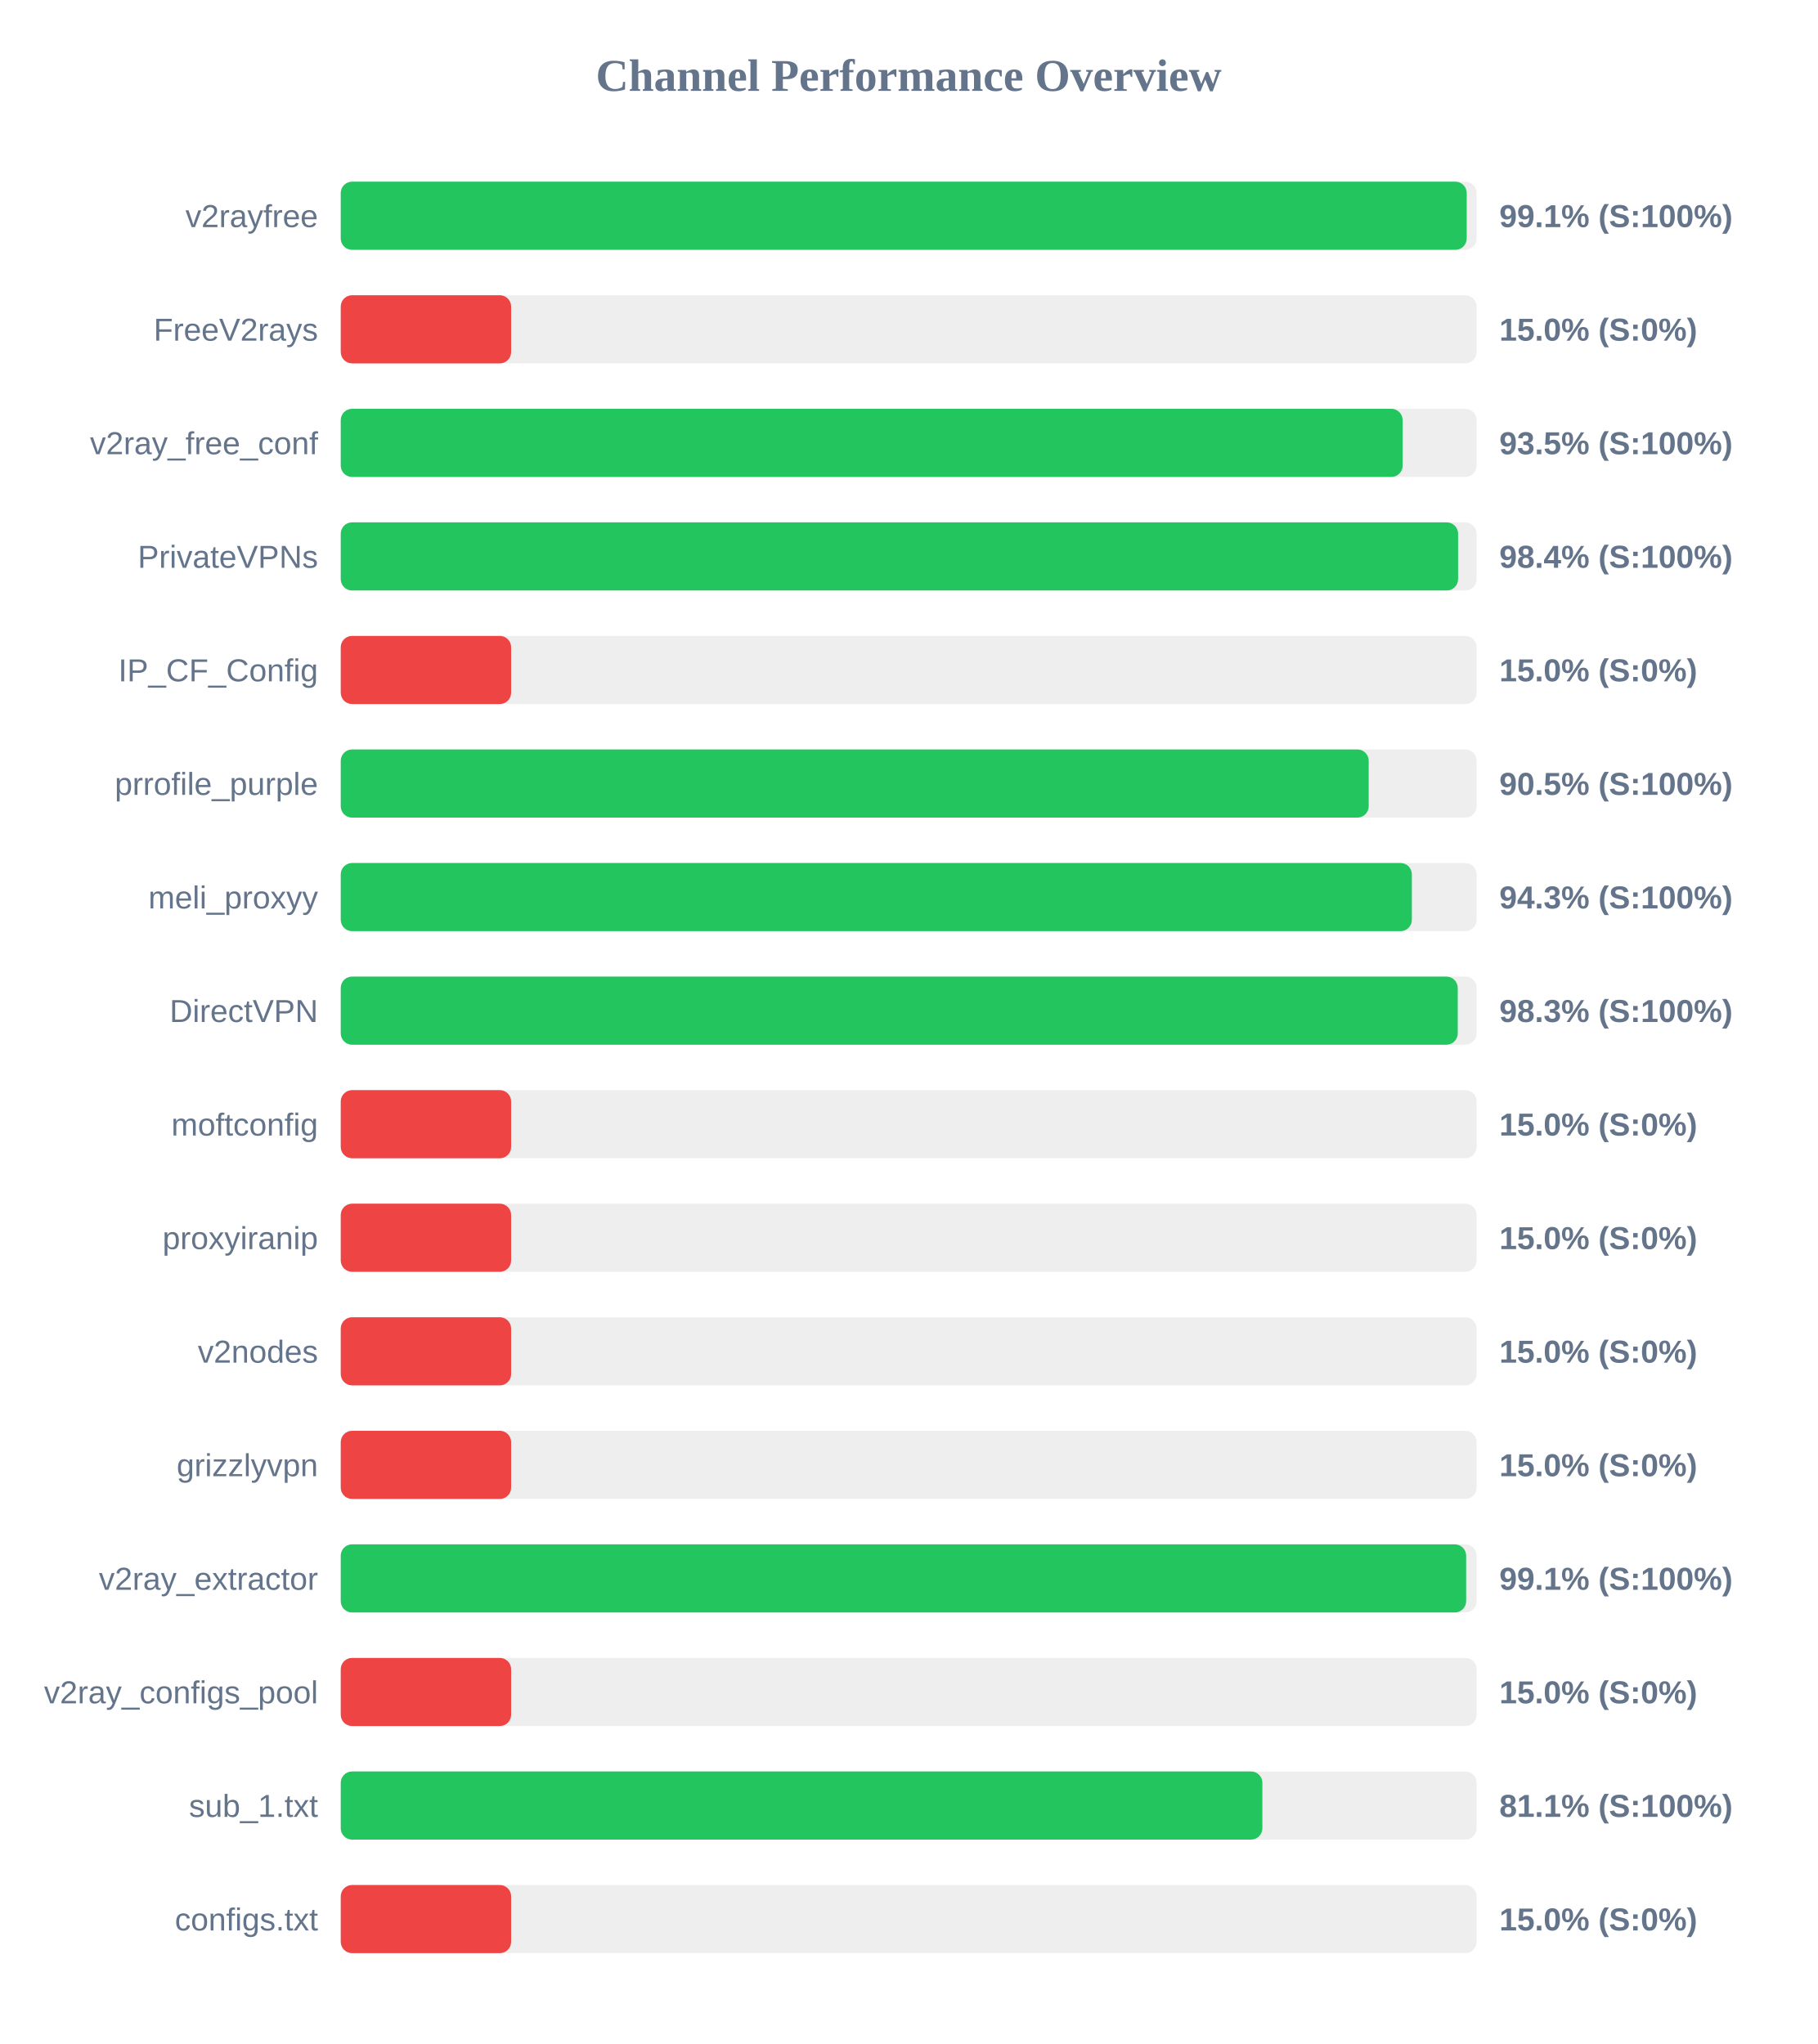
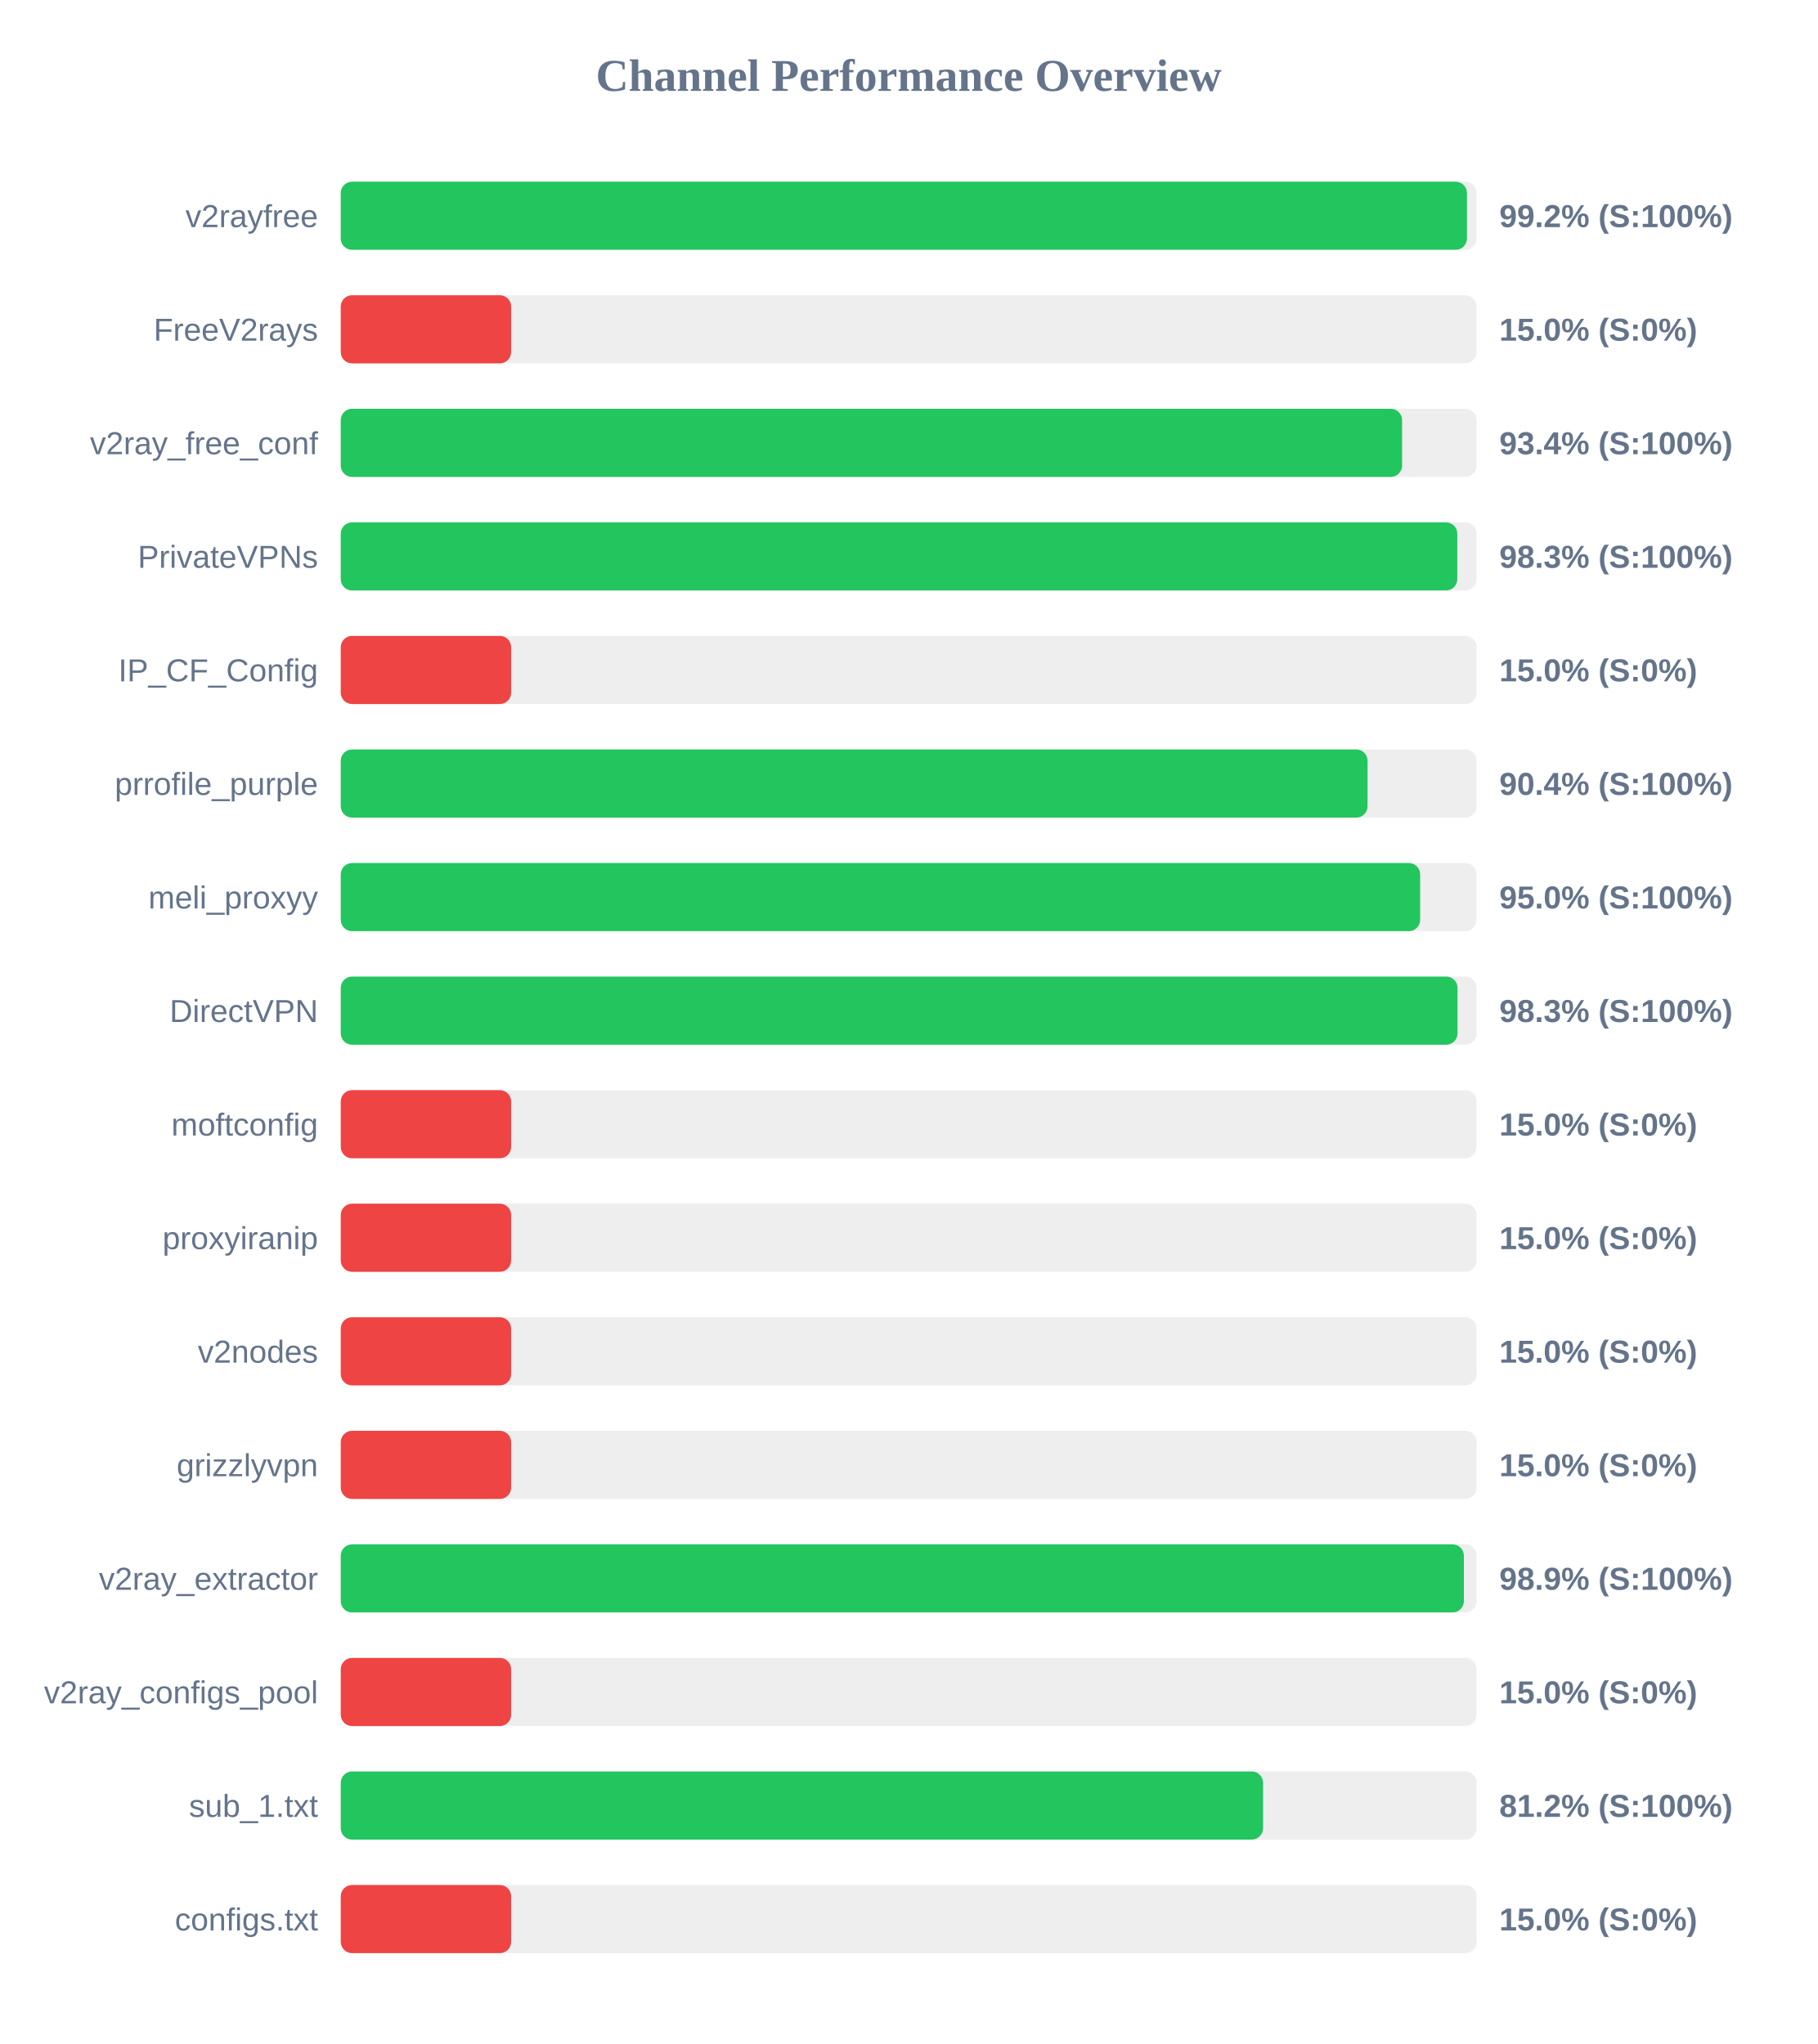
<svg xmlns="http://www.w3.org/2000/svg" width="800" height="900" version="1.1">
  <style>
        .row { font: 14px Arial; fill: #64748b; }
        .score { font: bold 14px Arial; fill: #64748b; }
    </style>
  <text x="400" y="40" text-anchor="middle" font-size="20px" font-weight="bold" fill="#64748b">Channel Performance Overview</text>
  <rect x="150" y="80" width="500" height="30" fill="#eee" rx="5" />
-   <rect x="150" y="80" width="495.65" height="30" fill="#22c55e" rx="5" />
+   <rect x="150" y="80" width="495.75" height="30" fill="#22c55e" rx="5" />
  <text x="140" y="100" text-anchor="end" class="row">v2rayfree</text>
-   <text x="660" y="100" text-anchor="start" class="score">99.1% (S:100%)</text>
+   <text x="660" y="100" text-anchor="start" class="score">99.2% (S:100%)</text>
  <rect x="150" y="130" width="500" height="30" fill="#eee" rx="5" />
  <rect x="150" y="130" width="75.0" height="30" fill="#ef4444" rx="5" />
  <text x="140" y="150" text-anchor="end" class="row">FreeV2rays</text>
  <text x="660" y="150" text-anchor="start" class="score">15.0% (S:0%)</text>
  <rect x="150" y="180" width="500" height="30" fill="#eee" rx="5" />
-   <rect x="150" y="180" width="467.45" height="30" fill="#22c55e" rx="5" />
+   <rect x="150" y="180" width="467.2" height="30" fill="#22c55e" rx="5" />
  <text x="140" y="200" text-anchor="end" class="row">v2ray_free_conf</text>
-   <text x="660" y="200" text-anchor="start" class="score">93.5% (S:100%)</text>
+   <text x="660" y="200" text-anchor="start" class="score">93.4% (S:100%)</text>
  <rect x="150" y="230" width="500" height="30" fill="#eee" rx="5" />
-   <rect x="150" y="230" width="491.85" height="30" fill="#22c55e" rx="5" />
+   <rect x="150" y="230" width="491.5" height="30" fill="#22c55e" rx="5" />
  <text x="140" y="250" text-anchor="end" class="row">PrivateVPNs</text>
-   <text x="660" y="250" text-anchor="start" class="score">98.4% (S:100%)</text>
+   <text x="660" y="250" text-anchor="start" class="score">98.3% (S:100%)</text>
  <rect x="150" y="280" width="500" height="30" fill="#eee" rx="5" />
  <rect x="150" y="280" width="75.0" height="30" fill="#ef4444" rx="5" />
  <text x="140" y="300" text-anchor="end" class="row">IP_CF_Config</text>
  <text x="660" y="300" text-anchor="start" class="score">15.0% (S:0%)</text>
  <rect x="150" y="330" width="500" height="30" fill="#eee" rx="5" />
-   <rect x="150" y="330" width="452.5" height="30" fill="#22c55e" rx="5" />
+   <rect x="150" y="330" width="452.0" height="30" fill="#22c55e" rx="5" />
  <text x="140" y="350" text-anchor="end" class="row">prrofile_purple</text>
-   <text x="660" y="350" text-anchor="start" class="score">90.5% (S:100%)</text>
+   <text x="660" y="350" text-anchor="start" class="score">90.4% (S:100%)</text>
  <rect x="150" y="380" width="500" height="30" fill="#eee" rx="5" />
-   <rect x="150" y="380" width="471.5" height="30" fill="#22c55e" rx="5" />
+   <rect x="150" y="380" width="475.15" height="30" fill="#22c55e" rx="5" />
  <text x="140" y="400" text-anchor="end" class="row">meli_proxyy</text>
-   <text x="660" y="400" text-anchor="start" class="score">94.3% (S:100%)</text>
+   <text x="660" y="400" text-anchor="start" class="score">95.0% (S:100%)</text>
  <rect x="150" y="430" width="500" height="30" fill="#eee" rx="5" />
-   <rect x="150" y="430" width="491.7" height="30" fill="#22c55e" rx="5" />
+   <rect x="150" y="430" width="491.6" height="30" fill="#22c55e" rx="5" />
  <text x="140" y="450" text-anchor="end" class="row">DirectVPN</text>
  <text x="660" y="450" text-anchor="start" class="score">98.3% (S:100%)</text>
  <rect x="150" y="480" width="500" height="30" fill="#eee" rx="5" />
  <rect x="150" y="480" width="75.0" height="30" fill="#ef4444" rx="5" />
  <text x="140" y="500" text-anchor="end" class="row">moftconfig</text>
  <text x="660" y="500" text-anchor="start" class="score">15.0% (S:0%)</text>
  <rect x="150" y="530" width="500" height="30" fill="#eee" rx="5" />
  <rect x="150" y="530" width="75.0" height="30" fill="#ef4444" rx="5" />
  <text x="140" y="550" text-anchor="end" class="row">proxyiranip</text>
  <text x="660" y="550" text-anchor="start" class="score">15.0% (S:0%)</text>
  <rect x="150" y="580" width="500" height="30" fill="#eee" rx="5" />
  <rect x="150" y="580" width="75.0" height="30" fill="#ef4444" rx="5" />
  <text x="140" y="600" text-anchor="end" class="row">v2nodes</text>
  <text x="660" y="600" text-anchor="start" class="score">15.0% (S:0%)</text>
  <rect x="150" y="630" width="500" height="30" fill="#eee" rx="5" />
  <rect x="150" y="630" width="75.0" height="30" fill="#ef4444" rx="5" />
  <text x="140" y="650" text-anchor="end" class="row">grizzlyvpn</text>
  <text x="660" y="650" text-anchor="start" class="score">15.0% (S:0%)</text>
  <rect x="150" y="680" width="500" height="30" fill="#eee" rx="5" />
-   <rect x="150" y="680" width="495.4" height="30" fill="#22c55e" rx="5" />
+   <rect x="150" y="680" width="494.4" height="30" fill="#22c55e" rx="5" />
  <text x="140" y="700" text-anchor="end" class="row">v2ray_extractor</text>
-   <text x="660" y="700" text-anchor="start" class="score">99.1% (S:100%)</text>
+   <text x="660" y="700" text-anchor="start" class="score">98.9% (S:100%)</text>
  <rect x="150" y="730" width="500" height="30" fill="#eee" rx="5" />
  <rect x="150" y="730" width="75.0" height="30" fill="#ef4444" rx="5" />
  <text x="140" y="750" text-anchor="end" class="row">v2ray_configs_pool</text>
  <text x="660" y="750" text-anchor="start" class="score">15.0% (S:0%)</text>
  <rect x="150" y="780" width="500" height="30" fill="#eee" rx="5" />
-   <rect x="150" y="780" width="405.7" height="30" fill="#22c55e" rx="5" />
+   <rect x="150" y="780" width="406.0" height="30" fill="#22c55e" rx="5" />
  <text x="140" y="800" text-anchor="end" class="row">sub_1.txt</text>
-   <text x="660" y="800" text-anchor="start" class="score">81.1% (S:100%)</text>
+   <text x="660" y="800" text-anchor="start" class="score">81.2% (S:100%)</text>
  <rect x="150" y="830" width="500" height="30" fill="#eee" rx="5" />
  <rect x="150" y="830" width="75.0" height="30" fill="#ef4444" rx="5" />
  <text x="140" y="850" text-anchor="end" class="row">configs.txt</text>
  <text x="660" y="850" text-anchor="start" class="score">15.0% (S:0%)</text>
</svg>
